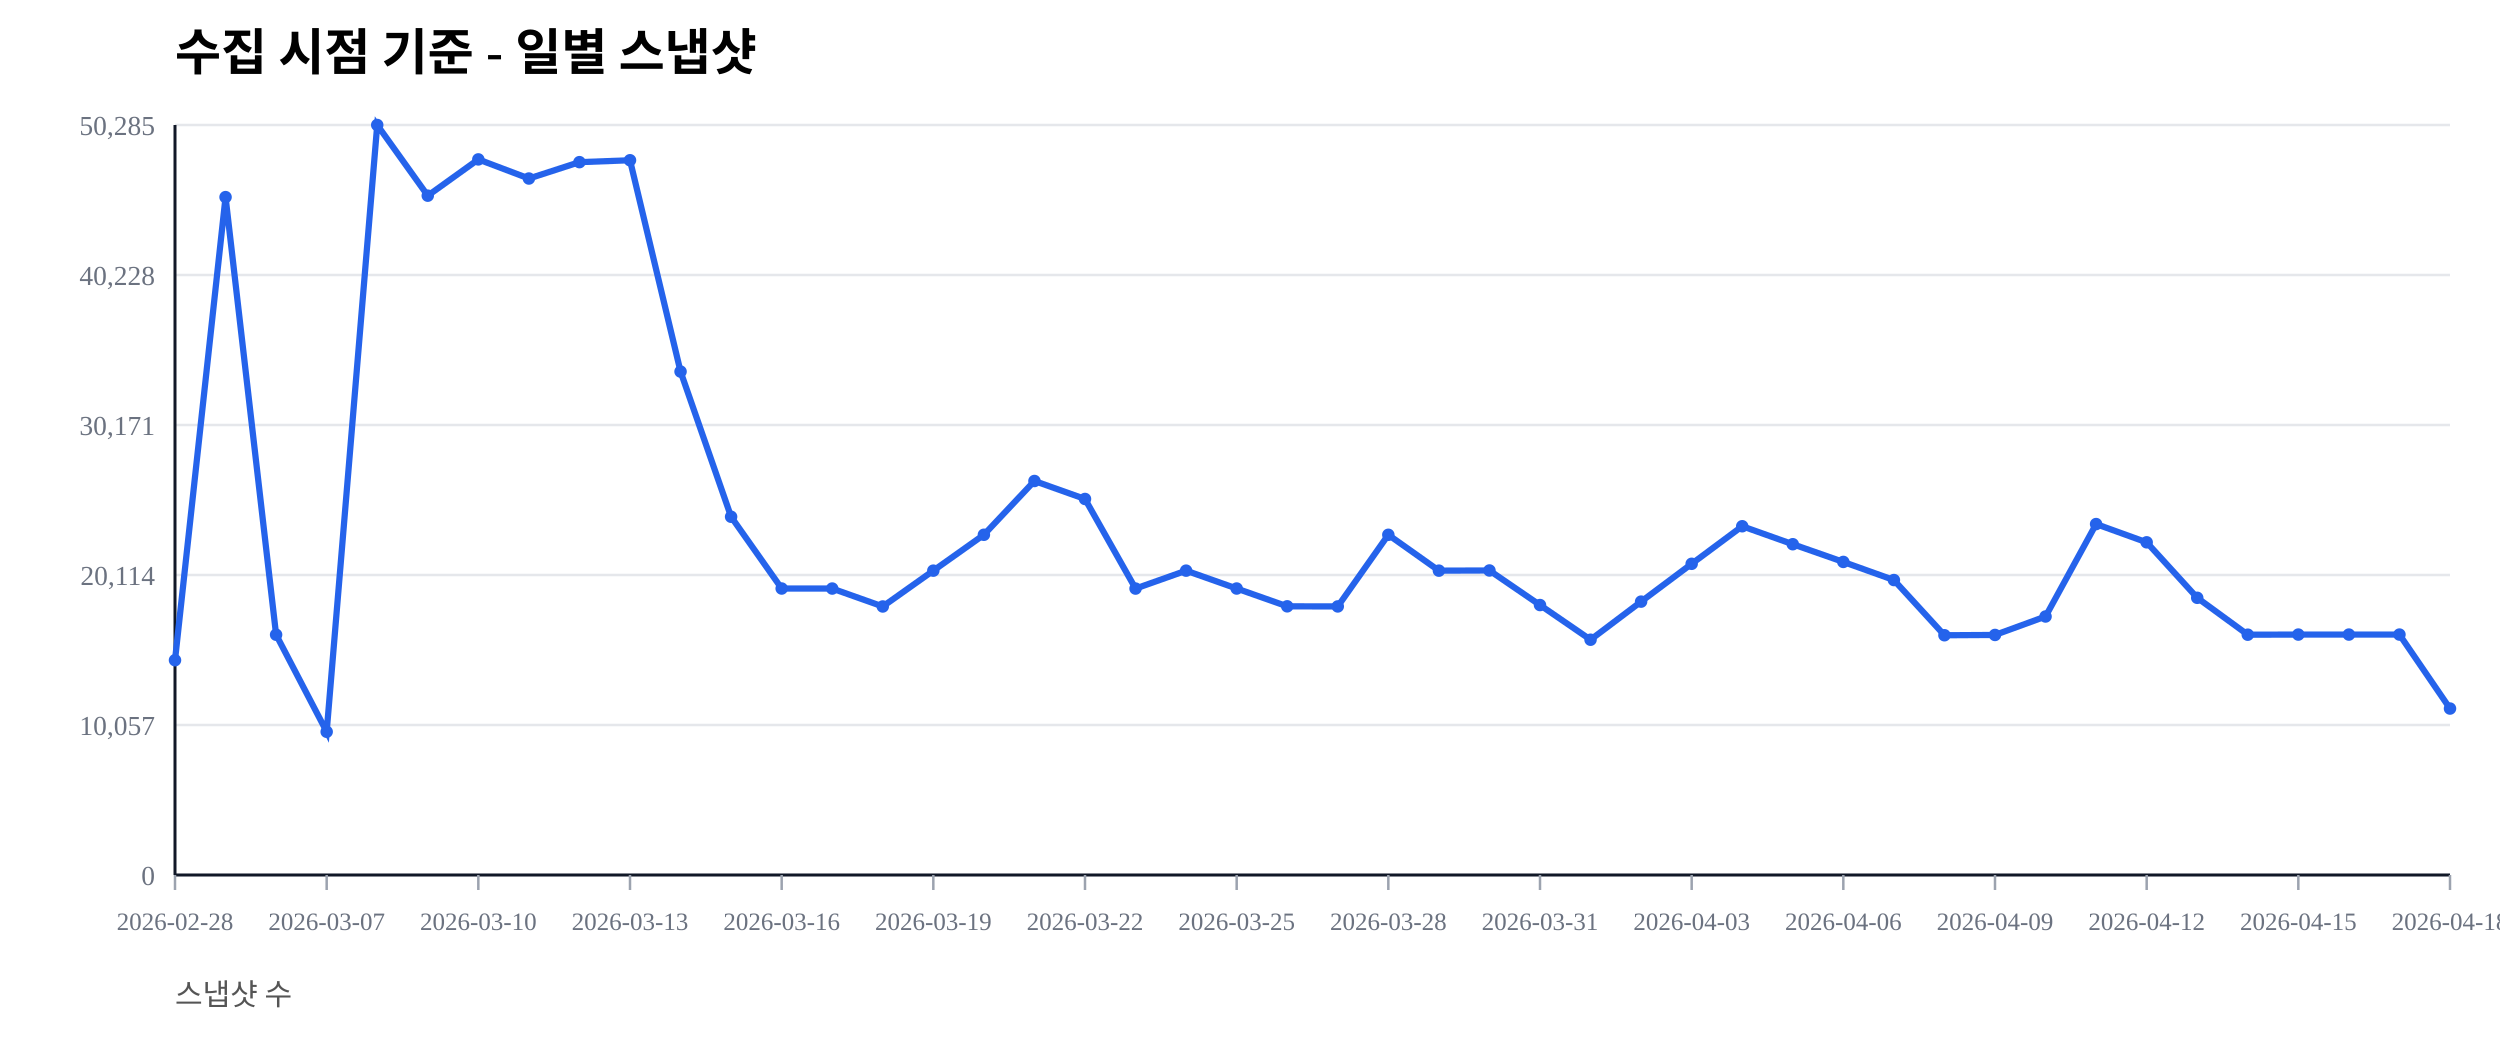
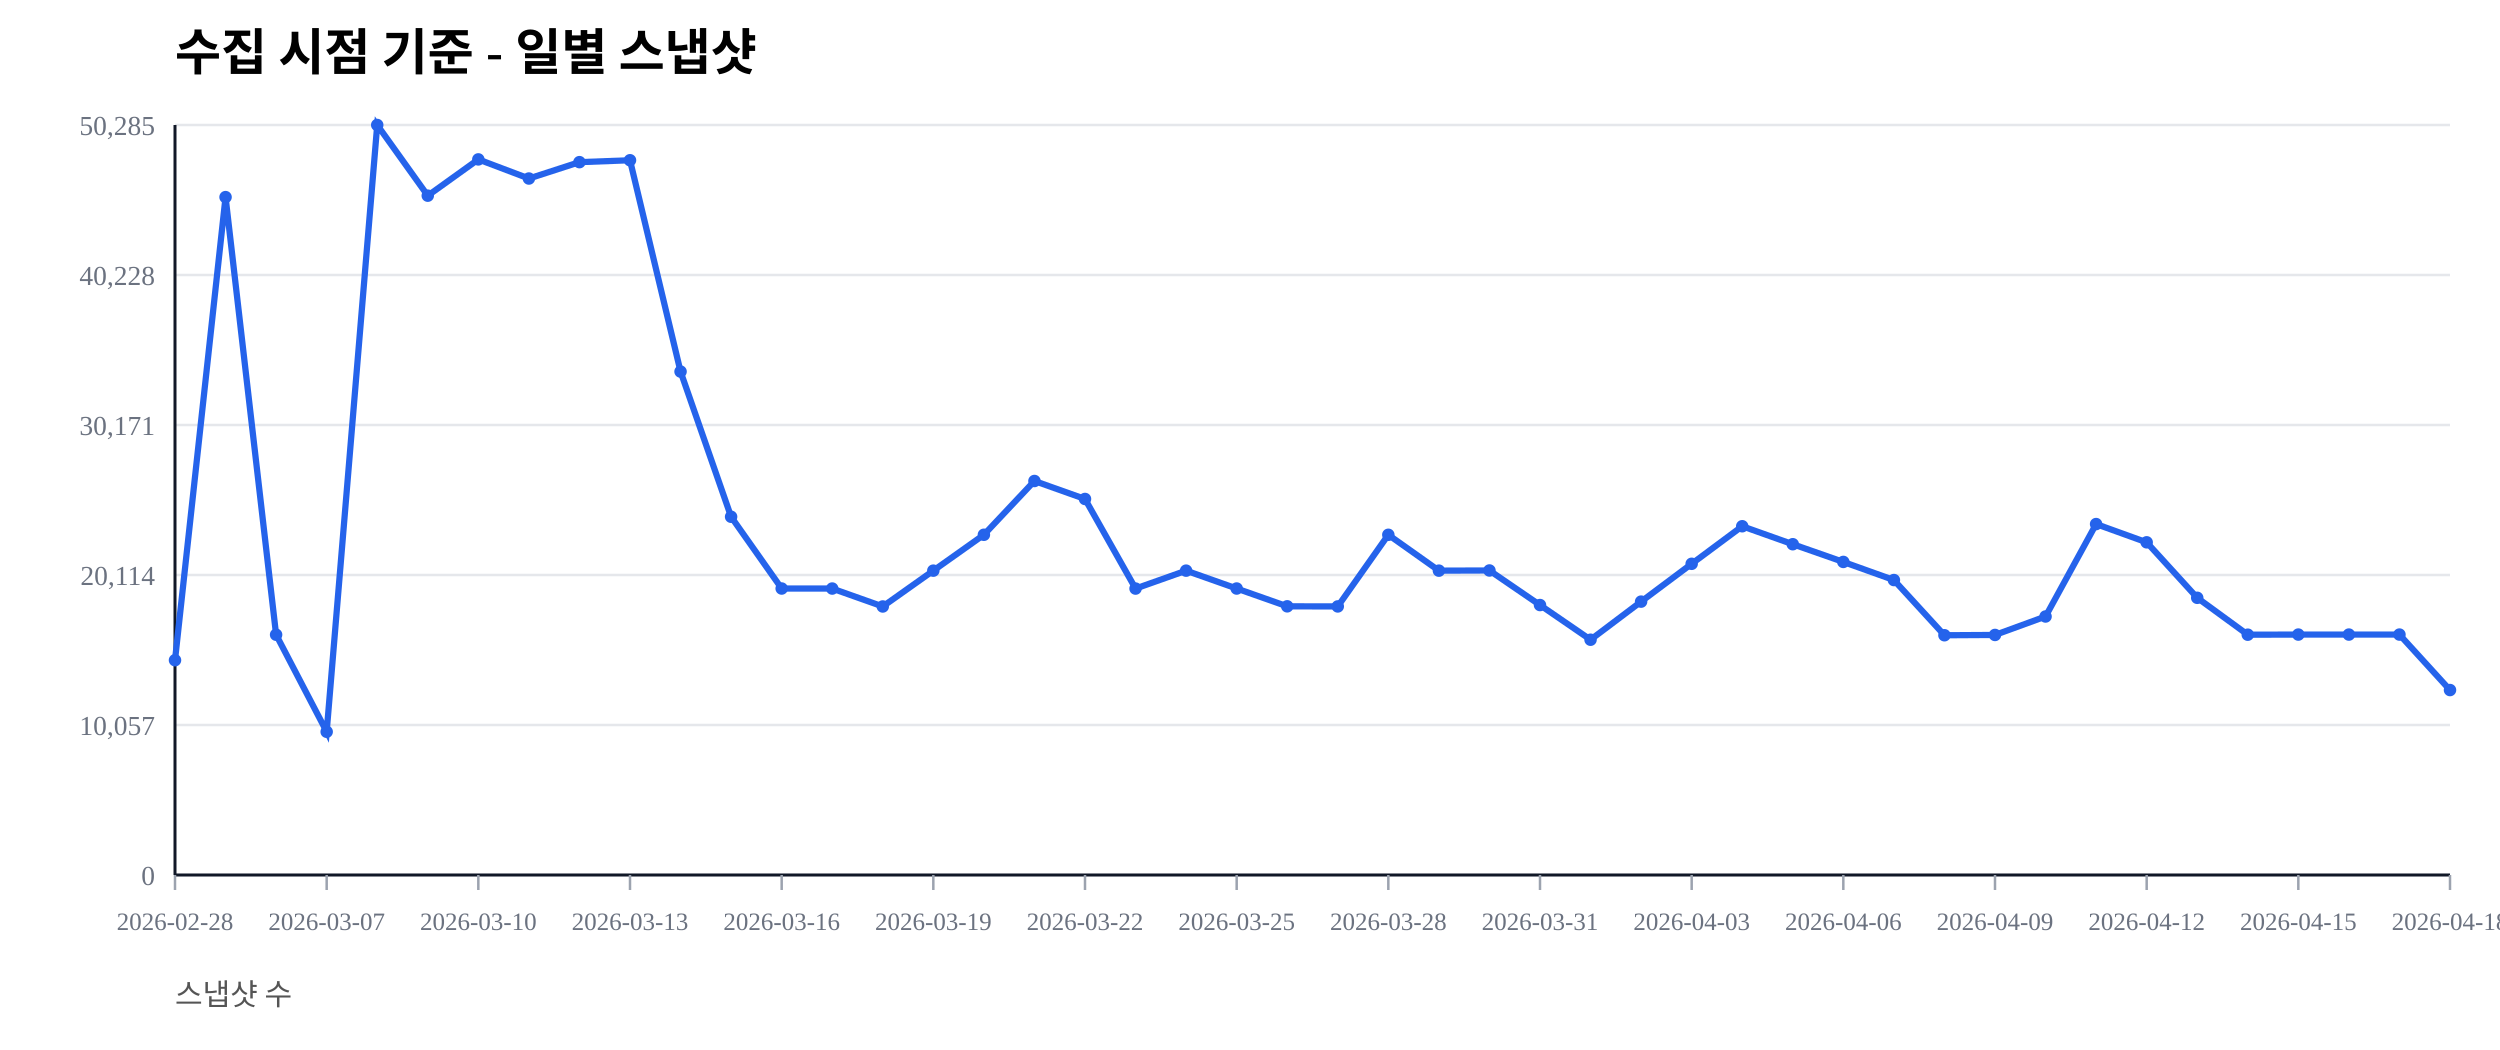
<svg xmlns="http://www.w3.org/2000/svg" width="1000" height="420" viewBox="0 0 1000 420">
  <rect width="100%" height="100%" fill="#ffffff" />
  <text x="70" y="28" font-size="20" font-weight="600">수집 시점 기준 - 일별 스냅샷</text>
  <text x="70" y="402" font-size="12" fill="#555">스냅샷 수</text>
  <line x1="70" y1="350.00" x2="980" y2="350.00" stroke="#e5e7eb" stroke-width="1" />
  <text x="62" y="354.00" font-size="11" fill="#6b7280" text-anchor="end">0</text>
  <line x1="70" y1="290.00" x2="980" y2="290.00" stroke="#e5e7eb" stroke-width="1" />
  <text x="62" y="294.00" font-size="11" fill="#6b7280" text-anchor="end">10,057</text>
  <line x1="70" y1="230.00" x2="980" y2="230.00" stroke="#e5e7eb" stroke-width="1" />
  <text x="62" y="234.00" font-size="11" fill="#6b7280" text-anchor="end">20,114</text>
  <line x1="70" y1="170.00" x2="980" y2="170.00" stroke="#e5e7eb" stroke-width="1" />
  <text x="62" y="174.00" font-size="11" fill="#6b7280" text-anchor="end">30,171</text>
  <line x1="70" y1="110.00" x2="980" y2="110.00" stroke="#e5e7eb" stroke-width="1" />
  <text x="62" y="114.00" font-size="11" fill="#6b7280" text-anchor="end">40,228</text>
  <line x1="70" y1="50.00" x2="980" y2="50.00" stroke="#e5e7eb" stroke-width="1" />
  <text x="62" y="54.00" font-size="11" fill="#6b7280" text-anchor="end">50,285</text>
  <line x1="70" y1="350" x2="980" y2="350" stroke="#111827" stroke-width="1.2" />
  <line x1="70" y1="50" x2="70" y2="350" stroke="#111827" stroke-width="1.2" />
  <line x1="70.00" y1="350" x2="70.00" y2="356" stroke="#9ca3af" stroke-width="1" />
  <text x="70.00" y="372" font-size="10" fill="#6b7280" text-anchor="middle">2026-02-28</text>
  <line x1="130.67" y1="350" x2="130.67" y2="356" stroke="#9ca3af" stroke-width="1" />
  <text x="130.67" y="372" font-size="10" fill="#6b7280" text-anchor="middle">2026-03-07</text>
  <line x1="191.33" y1="350" x2="191.33" y2="356" stroke="#9ca3af" stroke-width="1" />
  <text x="191.33" y="372" font-size="10" fill="#6b7280" text-anchor="middle">2026-03-10</text>
  <line x1="252.00" y1="350" x2="252.00" y2="356" stroke="#9ca3af" stroke-width="1" />
  <text x="252.00" y="372" font-size="10" fill="#6b7280" text-anchor="middle">2026-03-13</text>
  <line x1="312.67" y1="350" x2="312.67" y2="356" stroke="#9ca3af" stroke-width="1" />
  <text x="312.67" y="372" font-size="10" fill="#6b7280" text-anchor="middle">2026-03-16</text>
  <line x1="373.33" y1="350" x2="373.33" y2="356" stroke="#9ca3af" stroke-width="1" />
  <text x="373.33" y="372" font-size="10" fill="#6b7280" text-anchor="middle">2026-03-19</text>
  <line x1="434.00" y1="350" x2="434.00" y2="356" stroke="#9ca3af" stroke-width="1" />
  <text x="434.00" y="372" font-size="10" fill="#6b7280" text-anchor="middle">2026-03-22</text>
  <line x1="494.67" y1="350" x2="494.67" y2="356" stroke="#9ca3af" stroke-width="1" />
  <text x="494.67" y="372" font-size="10" fill="#6b7280" text-anchor="middle">2026-03-25</text>
  <line x1="555.33" y1="350" x2="555.33" y2="356" stroke="#9ca3af" stroke-width="1" />
  <text x="555.33" y="372" font-size="10" fill="#6b7280" text-anchor="middle">2026-03-28</text>
  <line x1="616.00" y1="350" x2="616.00" y2="356" stroke="#9ca3af" stroke-width="1" />
  <text x="616.00" y="372" font-size="10" fill="#6b7280" text-anchor="middle">2026-03-31</text>
  <line x1="676.67" y1="350" x2="676.67" y2="356" stroke="#9ca3af" stroke-width="1" />
  <text x="676.67" y="372" font-size="10" fill="#6b7280" text-anchor="middle">2026-04-03</text>
  <line x1="737.33" y1="350" x2="737.33" y2="356" stroke="#9ca3af" stroke-width="1" />
  <text x="737.33" y="372" font-size="10" fill="#6b7280" text-anchor="middle">2026-04-06</text>
  <line x1="798.00" y1="350" x2="798.00" y2="356" stroke="#9ca3af" stroke-width="1" />
  <text x="798.00" y="372" font-size="10" fill="#6b7280" text-anchor="middle">2026-04-09</text>
  <line x1="858.67" y1="350" x2="858.67" y2="356" stroke="#9ca3af" stroke-width="1" />
  <text x="858.67" y="372" font-size="10" fill="#6b7280" text-anchor="middle">2026-04-12</text>
  <line x1="919.33" y1="350" x2="919.33" y2="356" stroke="#9ca3af" stroke-width="1" />
  <text x="919.33" y="372" font-size="10" fill="#6b7280" text-anchor="middle">2026-04-15</text>
  <line x1="980.00" y1="350" x2="980.00" y2="356" stroke="#9ca3af" stroke-width="1" />
  <text x="980.00" y="372" font-size="10" fill="#6b7280" text-anchor="middle">2026-04-18</text>
-   <polyline fill="none" stroke="#2563eb" stroke-width="2.5" points="70.00,264.08 90.22,78.85 110.44,253.89 130.67,292.71 150.89,50.00 171.11,78.27 191.33,63.76 211.56,71.41 231.78,64.86 252.00,64.10 272.22,148.63 292.44,206.71 312.67,235.41 332.89,235.42 353.11,242.59 373.33,228.26 393.56,213.91 413.78,192.40 434.00,199.59 454.22,235.43 474.44,228.26 494.67,235.41 514.89,242.53 535.11,242.57 555.33,213.92 575.56,228.26 595.78,228.19 616.00,242.02 636.22,255.89 656.44,240.65 676.67,225.52 696.89,210.50 717.11,217.69 737.33,224.77 757.56,232.02 777.78,254.10 798.00,253.98 818.22,246.60 838.44,209.63 858.67,216.93 878.89,239.12 899.11,253.88 919.33,253.83 939.56,253.83 959.78,253.83 980.00,283.42" />
+   <polyline fill="none" stroke="#2563eb" stroke-width="2.5" points="70.00,264.08 90.22,78.85 110.44,253.89 130.67,292.71 150.89,50.00 171.11,78.27 191.33,63.76 211.56,71.41 231.78,64.86 252.00,64.10 272.22,148.63 292.44,206.71 312.67,235.41 332.89,235.42 353.11,242.59 373.33,228.26 393.56,213.91 413.78,192.40 434.00,199.59 454.22,235.43 474.44,228.26 494.67,235.41 514.89,242.53 535.11,242.57 555.33,213.92 575.56,228.26 595.78,228.19 616.00,242.02 636.22,255.89 656.44,240.65 676.67,225.52 696.89,210.50 717.11,217.69 737.33,224.77 757.56,232.02 777.78,254.10 798.00,253.98 818.22,246.60 838.44,209.63 858.67,216.93 878.89,239.12 899.11,253.88 919.33,253.83 939.56,253.83 959.78,253.83 980.00,276.02" />
  <circle cx="70.00" cy="264.08" r="2.5" fill="#2563eb" />
  <circle cx="90.22" cy="78.85" r="2.5" fill="#2563eb" />
  <circle cx="110.44" cy="253.89" r="2.5" fill="#2563eb" />
  <circle cx="130.67" cy="292.71" r="2.5" fill="#2563eb" />
  <circle cx="150.89" cy="50.00" r="2.5" fill="#2563eb" />
  <circle cx="171.11" cy="78.27" r="2.5" fill="#2563eb" />
  <circle cx="191.33" cy="63.76" r="2.5" fill="#2563eb" />
  <circle cx="211.56" cy="71.41" r="2.5" fill="#2563eb" />
  <circle cx="231.78" cy="64.86" r="2.5" fill="#2563eb" />
  <circle cx="252.00" cy="64.10" r="2.5" fill="#2563eb" />
  <circle cx="272.22" cy="148.63" r="2.5" fill="#2563eb" />
  <circle cx="292.44" cy="206.71" r="2.5" fill="#2563eb" />
  <circle cx="312.67" cy="235.41" r="2.5" fill="#2563eb" />
  <circle cx="332.89" cy="235.42" r="2.5" fill="#2563eb" />
  <circle cx="353.11" cy="242.59" r="2.5" fill="#2563eb" />
  <circle cx="373.33" cy="228.26" r="2.5" fill="#2563eb" />
  <circle cx="393.56" cy="213.91" r="2.5" fill="#2563eb" />
  <circle cx="413.78" cy="192.40" r="2.5" fill="#2563eb" />
  <circle cx="434.00" cy="199.59" r="2.5" fill="#2563eb" />
  <circle cx="454.22" cy="235.43" r="2.5" fill="#2563eb" />
  <circle cx="474.44" cy="228.26" r="2.5" fill="#2563eb" />
  <circle cx="494.67" cy="235.41" r="2.5" fill="#2563eb" />
  <circle cx="514.89" cy="242.53" r="2.5" fill="#2563eb" />
  <circle cx="535.11" cy="242.57" r="2.5" fill="#2563eb" />
  <circle cx="555.33" cy="213.92" r="2.5" fill="#2563eb" />
  <circle cx="575.56" cy="228.26" r="2.5" fill="#2563eb" />
  <circle cx="595.78" cy="228.19" r="2.5" fill="#2563eb" />
  <circle cx="616.00" cy="242.02" r="2.5" fill="#2563eb" />
  <circle cx="636.22" cy="255.89" r="2.5" fill="#2563eb" />
  <circle cx="656.44" cy="240.65" r="2.5" fill="#2563eb" />
  <circle cx="676.67" cy="225.52" r="2.5" fill="#2563eb" />
  <circle cx="696.89" cy="210.50" r="2.5" fill="#2563eb" />
  <circle cx="717.11" cy="217.69" r="2.5" fill="#2563eb" />
  <circle cx="737.33" cy="224.77" r="2.5" fill="#2563eb" />
  <circle cx="757.56" cy="232.02" r="2.5" fill="#2563eb" />
  <circle cx="777.78" cy="254.10" r="2.5" fill="#2563eb" />
  <circle cx="798.00" cy="253.98" r="2.5" fill="#2563eb" />
  <circle cx="818.22" cy="246.60" r="2.5" fill="#2563eb" />
  <circle cx="838.44" cy="209.63" r="2.5" fill="#2563eb" />
  <circle cx="858.67" cy="216.93" r="2.5" fill="#2563eb" />
  <circle cx="878.89" cy="239.12" r="2.5" fill="#2563eb" />
  <circle cx="899.11" cy="253.88" r="2.5" fill="#2563eb" />
  <circle cx="919.33" cy="253.83" r="2.5" fill="#2563eb" />
  <circle cx="939.56" cy="253.83" r="2.5" fill="#2563eb" />
  <circle cx="959.78" cy="253.83" r="2.5" fill="#2563eb" />
-   <circle cx="980.00" cy="283.42" r="2.5" fill="#2563eb" />
+   <circle cx="980.00" cy="276.02" r="2.5" fill="#2563eb" />
</svg>
